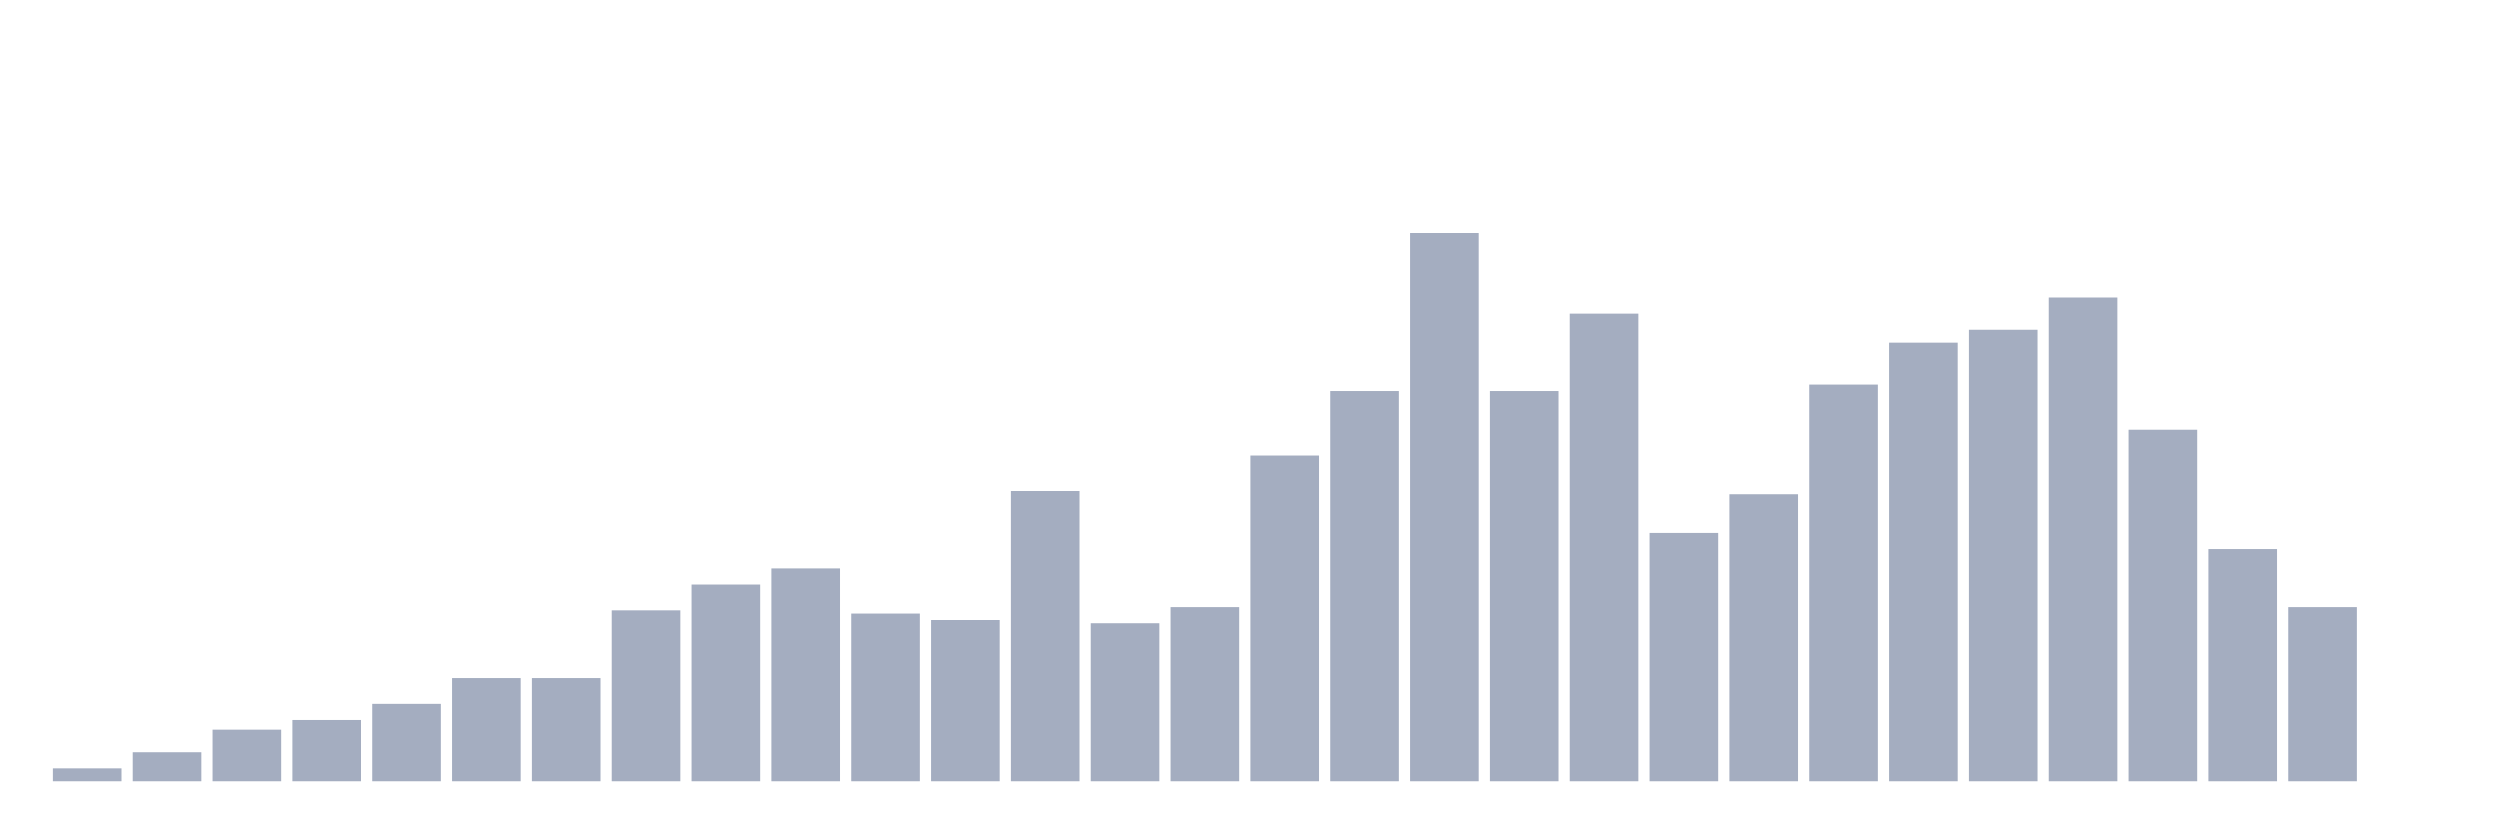
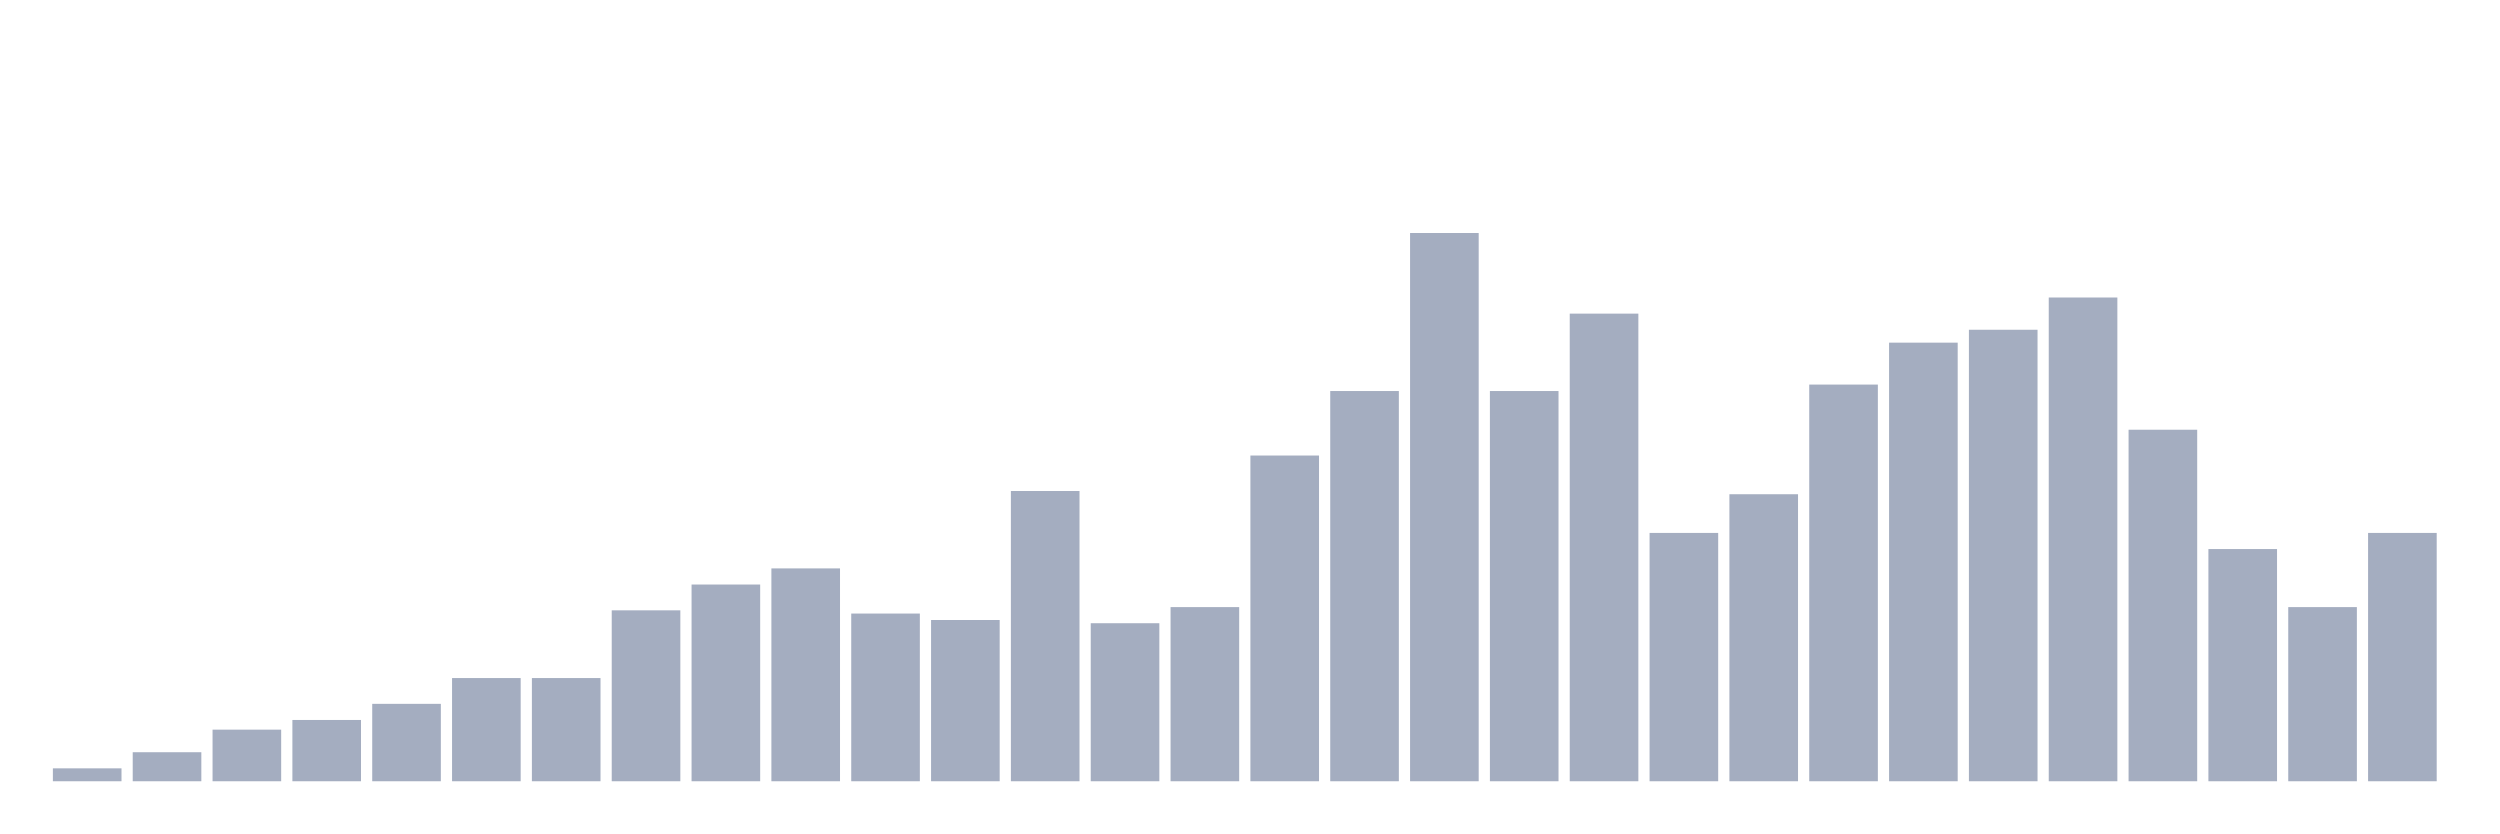
<svg xmlns="http://www.w3.org/2000/svg" viewBox="0 0 480 160">
  <g transform="translate(10,10)">
    <rect class="bar" x="0.153" width="13.175" y="137.523" height="2.477" fill="rgb(164,173,192)" />
    <rect class="bar" x="15.482" width="13.175" y="134.427" height="5.573" fill="rgb(164,173,192)" />
    <rect class="bar" x="30.81" width="13.175" y="130.093" height="9.907" fill="rgb(164,173,192)" />
    <rect class="bar" x="46.138" width="13.175" y="128.235" height="11.765" fill="rgb(164,173,192)" />
    <rect class="bar" x="61.466" width="13.175" y="125.139" height="14.861" fill="rgb(164,173,192)" />
    <rect class="bar" x="76.794" width="13.175" y="120.186" height="19.814" fill="rgb(164,173,192)" />
    <rect class="bar" x="92.123" width="13.175" y="120.186" height="19.814" fill="rgb(164,173,192)" />
    <rect class="bar" x="107.451" width="13.175" y="107.183" height="32.817" fill="rgb(164,173,192)" />
    <rect class="bar" x="122.779" width="13.175" y="102.229" height="37.771" fill="rgb(164,173,192)" />
    <rect class="bar" x="138.107" width="13.175" y="99.133" height="40.867" fill="rgb(164,173,192)" />
    <rect class="bar" x="153.436" width="13.175" y="107.802" height="32.198" fill="rgb(164,173,192)" />
    <rect class="bar" x="168.764" width="13.175" y="109.04" height="30.96" fill="rgb(164,173,192)" />
    <rect class="bar" x="184.092" width="13.175" y="84.272" height="55.728" fill="rgb(164,173,192)" />
    <rect class="bar" x="199.42" width="13.175" y="109.659" height="30.341" fill="rgb(164,173,192)" />
    <rect class="bar" x="214.748" width="13.175" y="106.563" height="33.437" fill="rgb(164,173,192)" />
    <rect class="bar" x="230.077" width="13.175" y="77.461" height="62.539" fill="rgb(164,173,192)" />
    <rect class="bar" x="245.405" width="13.175" y="65.077" height="74.923" fill="rgb(164,173,192)" />
    <rect class="bar" x="260.733" width="13.175" y="34.737" height="105.263" fill="rgb(164,173,192)" />
    <rect class="bar" x="276.061" width="13.175" y="65.077" height="74.923" fill="rgb(164,173,192)" />
    <rect class="bar" x="291.39" width="13.175" y="50.217" height="89.783" fill="rgb(164,173,192)" />
    <rect class="bar" x="306.718" width="13.175" y="92.322" height="47.678" fill="rgb(164,173,192)" />
    <rect class="bar" x="322.046" width="13.175" y="84.892" height="55.108" fill="rgb(164,173,192)" />
    <rect class="bar" x="337.374" width="13.175" y="63.839" height="76.161" fill="rgb(164,173,192)" />
    <rect class="bar" x="352.702" width="13.175" y="55.789" height="84.211" fill="rgb(164,173,192)" />
    <rect class="bar" x="368.031" width="13.175" y="53.313" height="86.687" fill="rgb(164,173,192)" />
    <rect class="bar" x="383.359" width="13.175" y="47.121" height="92.879" fill="rgb(164,173,192)" />
    <rect class="bar" x="398.687" width="13.175" y="72.508" height="67.492" fill="rgb(164,173,192)" />
    <rect class="bar" x="414.015" width="13.175" y="95.418" height="44.582" fill="rgb(164,173,192)" />
    <rect class="bar" x="429.344" width="13.175" y="106.563" height="33.437" fill="rgb(164,173,192)" />
-     <rect class="bar" x="444.672" width="13.175" y="140" height="0" fill="rgb(164,173,192)" />
+     <rect class="bar" x="444.672" width="13.175" y="92.322" height="47.678" fill="rgb(164,173,192)" />
  </g>
</svg>
